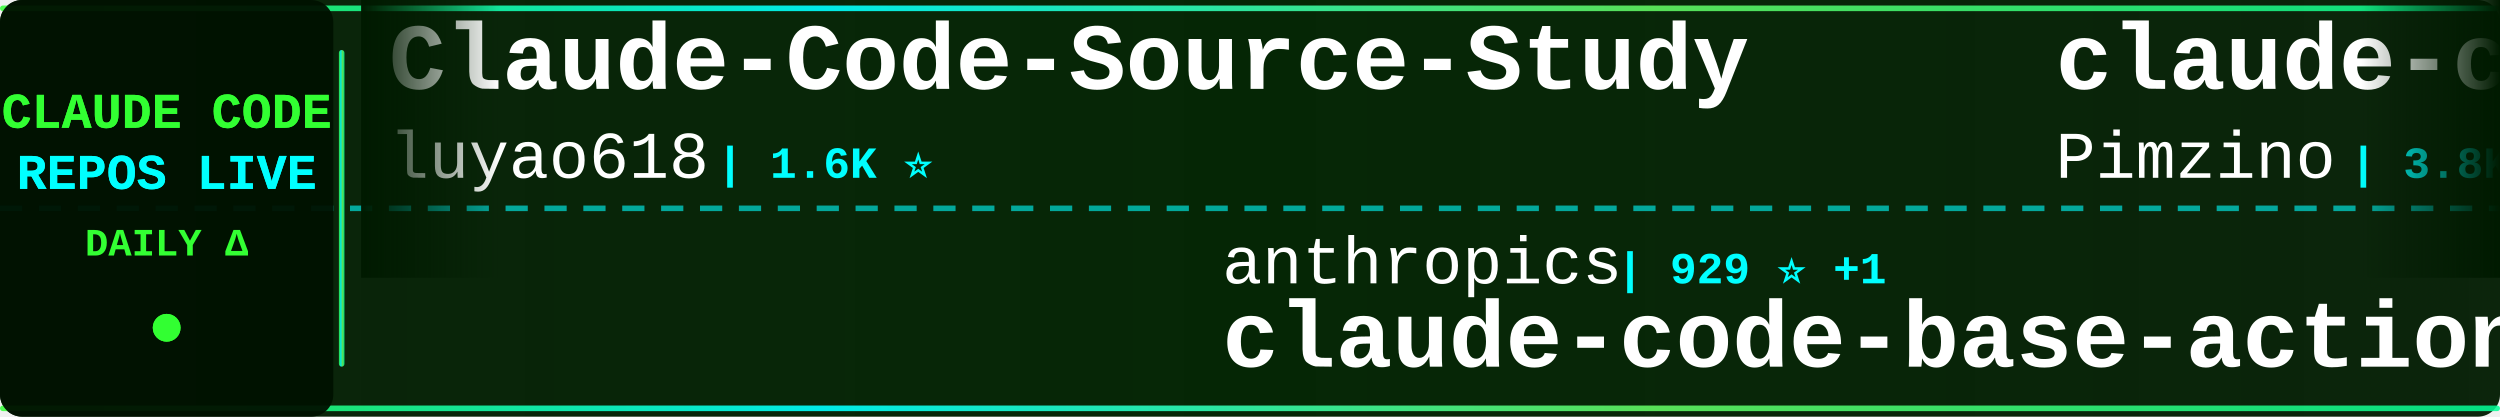
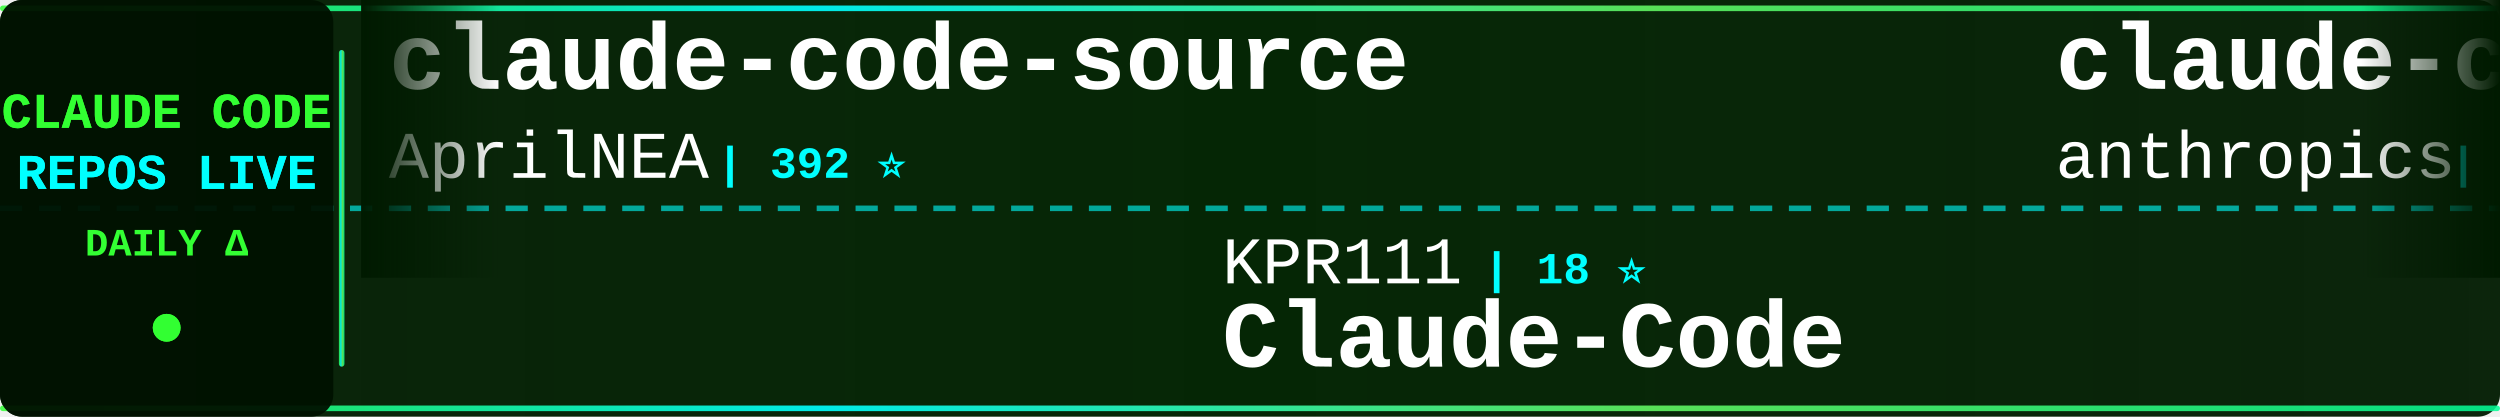
<svg xmlns="http://www.w3.org/2000/svg" width="900" height="150">
  <defs>
    <linearGradient id="tickerBg" x1="0%" y1="0%" x2="100%" y2="0%">
      <stop offset="0%" style="stop-color:#001a00;stop-opacity:0.95" />
      <stop offset="50%" style="stop-color:#002200;stop-opacity:0.98" />
      <stop offset="100%" style="stop-color:#001a00;stop-opacity:0.95" />
    </linearGradient>
    <linearGradient id="borderGrad" x1="0%" y1="0%" x2="100%" y2="0%">
      <stop offset="0%" style="stop-color:#33ff33;stop-opacity:0.85">
        <animate attributeName="stop-opacity" values="0.85;1;0.85" dur="2s" repeatCount="indefinite" />
      </stop>
      <stop offset="33%" style="stop-color:#00ffff;stop-opacity:0.9">
        <animate attributeName="stop-opacity" values="0.9;1;0.9" dur="2.2s" repeatCount="indefinite" />
      </stop>
      <stop offset="66%" style="stop-color:#66ff66;stop-opacity:0.85">
        <animate attributeName="stop-opacity" values="0.85;1;0.85" dur="1.8s" repeatCount="indefinite" />
      </stop>
      <stop offset="100%" style="stop-color:#00ff99;stop-opacity:0.85">
        <animate attributeName="stop-opacity" values="0.85;1;0.85" dur="2s" repeatCount="indefinite" />
      </stop>
    </linearGradient>
    <filter id="textGlow">
      <feGaussianBlur stdDeviation="0.1" result="coloredBlur" />
      <feMerge>
        <feMergeNode in="coloredBlur" />
        <feMergeNode in="SourceGraphic" />
      </feMerge>
    </filter>
    <filter id="metricGlow">
      <feGaussianBlur stdDeviation="0.2" result="coloredBlur" />
      <feMerge>
        <feMergeNode in="coloredBlur" />
        <feMergeNode in="SourceGraphic" />
      </feMerge>
    </filter>
    <linearGradient id="leftFade" x1="0%" y1="0%" x2="100%" y2="0%">
      <stop offset="0%" style="stop-color:#001a00;stop-opacity:1" />
      <stop offset="100%" style="stop-color:#001a00;stop-opacity:0" />
    </linearGradient>
    <linearGradient id="rightFade" x1="0%" y1="0%" x2="100%" y2="0%">
      <stop offset="0%" style="stop-color:#001a00;stop-opacity:0" />
      <stop offset="100%" style="stop-color:#001a00;stop-opacity:1" />
    </linearGradient>
  </defs>
  <rect width="900" height="150" fill="url(#tickerBg)" rx="8" />
  <rect x="0" y="2" width="900" height="2" fill="url(#borderGrad)" rx="1" />
  <rect x="0" y="146" width="900" height="2" fill="url(#borderGrad)" rx="1" />
  <line x1="0" y1="75" x2="900" y2="75" stroke="#00ffff" stroke-width="2" stroke-dasharray="8 6" opacity="0.6" />
  <rect x="0" y="0" width="120" height="150" fill="#001100" opacity="0.95" rx="8" />
  <text x="60" y="46" font-family="'Courier New', monospace" font-size="18" font-weight="bold" fill="#33ff33" text-anchor="middle" filter="url(#textGlow)">
    CLAUDE CODE
  </text>
  <text x="60" y="68" font-family="'Courier New', monospace" font-size="18" font-weight="bold" fill="#00ffff" text-anchor="middle" filter="url(#textGlow)">
    REPOS LIVE
  </text>
  <text x="60" y="92" font-family="'Courier New', monospace" font-size="14" font-weight="bold" fill="#33ff33" text-anchor="middle">
    DAILY Δ
  </text>
  <circle cx="60" cy="118" r="5" fill="#33ff33" filter="url(#metricGlow)">
    <animate attributeName="r" values="4;6;4" dur="1.5s" repeatCount="indefinite" />
    <animate attributeName="opacity" values="0.6;1;0.6" dur="1.5s" repeatCount="indefinite" />
  </circle>
  <rect x="122" y="18" width="2" height="114" fill="url(#borderGrad)" rx="1" />
  <clipPath id="tickerClip">
    <rect x="130" y="0" width="770" height="150" />
  </clipPath>
  <g clip-path="url(#tickerClip)">
    <g id="tickerItems">
      <animateTransform attributeName="transform" attributeType="XML" type="translate" from="0 0" to="-3000 0" dur="54s" repeatCount="indefinite" />
      <g transform="translate(0, 0)">
-         <text x="140" y="32" font-family="'Courier New', monospace" font-size="34" font-weight="bold" fill="#ffffff">Claude-Code-Source-Study</text>
-         <text x="140" y="64" font-family="'Courier New', monospace" font-size="24" font-weight="normal" fill="#ffffff" opacity="1.0">luyao618</text>
-         <text x="258" y="64" font-family="'Courier New', monospace" font-size="16" font-weight="bold" fill="#00ffff"> | 1.6K ⭐</text>
+         <text x="140" y="32" font-family="'Courier New', monospace" font-size="34" font-weight="bold" fill="#ffffff">claude-code-source</text>
+         <text x="140" y="64" font-family="'Courier New', monospace" font-size="24" font-weight="normal" fill="#ffffff" opacity="1.0">AprilNEA</text>
+         <text x="258" y="64" font-family="'Courier New', monospace" font-size="16" font-weight="bold" fill="#00ffff"> | 392 ⭐</text>
      </g>
      <g transform="translate(300, 0)">
-         <text x="140" y="102" font-family="'Courier New', monospace" font-size="24" font-weight="normal" fill="#ffffff" opacity="1.0">anthropics</text>
-         <text x="282" y="102" font-family="'Courier New', monospace" font-size="16" font-weight="bold" fill="#00ffff"> | 929 ⭐ +1</text>
-         <text x="140" y="132" font-family="'Courier New', monospace" font-size="34" font-weight="bold" fill="#ffffff">claude-code-base-action</text>
+         <text x="140" y="102" font-family="'Courier New', monospace" font-size="24" font-weight="normal" fill="#ffffff" opacity="1.0">KPR111</text>
+         <text x="234" y="102" font-family="'Courier New', monospace" font-size="16" font-weight="bold" fill="#00ffff"> | 18 ⭐</text>
+         <text x="140" y="132" font-family="'Courier New', monospace" font-size="34" font-weight="bold" fill="#ffffff">Claude-Code</text>
      </g>
      <g transform="translate(600, 0)">
-         <text x="140" y="32" font-family="'Courier New', monospace" font-size="34" font-weight="bold" fill="#ffffff">claude-code-spec-workflo...</text>
-         <text x="140" y="64" font-family="'Courier New', monospace" font-size="24" font-weight="normal" fill="#ffffff" opacity="1.0">Pimzino</text>
-         <text x="246" y="64" font-family="'Courier New', monospace" font-size="16" font-weight="bold" fill="#00ffff"> | 3.8K ⭐</text>
+         <text x="140" y="32" font-family="'Courier New', monospace" font-size="34" font-weight="bold" fill="#ffffff">claude-code-security-rev...</text>
+         <text x="140" y="64" font-family="'Courier New', monospace" font-size="24" font-weight="normal" fill="#ffffff" opacity="1.0">anthropics</text>
+         <text x="282" y="64" font-family="'Courier New', monospace" font-size="16" font-weight="bold" fill="#00ffff"> | 5.7K ⭐ +2</text>
      </g>
      <g transform="translate(900, 0)">
-         <text x="140" y="102" font-family="'Courier New', monospace" font-size="24" font-weight="normal" fill="#ffffff" opacity="1.0">https-deeplearning-ai</text>
-         <text x="414" y="102" font-family="'Courier New', monospace" font-size="16" font-weight="bold" fill="#00ffff"> | 536 ⭐</text>
-         <text x="140" y="132" font-family="'Courier New', monospace" font-size="34" font-weight="bold" fill="#ffffff">sc-claude-code-files</text>
+         <text x="140" y="102" font-family="'Courier New', monospace" font-size="24" font-weight="normal" fill="#ffffff" opacity="1.0">zebbern</text>
+         <text x="246" y="102" font-family="'Courier New', monospace" font-size="16" font-weight="bold" fill="#00ffff"> | 4.4K ⭐</text>
+         <text x="140" y="132" font-family="'Courier New', monospace" font-size="34" font-weight="bold" fill="#ffffff">claude-code-guide</text>
      </g>
      <g transform="translate(1200, 0)">
-         <text x="140" y="32" font-family="'Courier New', monospace" font-size="34" font-weight="bold" fill="#ffffff">claude-code-source-build</text>
-         <text x="140" y="64" font-family="'Courier New', monospace" font-size="24" font-weight="normal" fill="#ffffff" opacity="1.0">andrew-kramer-inno</text>
-         <text x="378" y="64" font-family="'Courier New', monospace" font-size="16" font-weight="bold" fill="#00ffff"> | 595 ⭐</text>
+         <text x="140" y="32" font-family="'Courier New', monospace" font-size="34" font-weight="bold" fill="#ffffff">edmunds-claude-code</text>
+         <text x="140" y="64" font-family="'Courier New', monospace" font-size="24" font-weight="normal" fill="#ffffff" opacity="1.0">edmund-io</text>
+         <text x="270" y="64" font-family="'Courier New', monospace" font-size="16" font-weight="bold" fill="#00ffff"> | 1.5K ⭐ +1</text>
      </g>
      <g transform="translate(1500, 0)">
-         <text x="140" y="102" font-family="'Courier New', monospace" font-size="24" font-weight="normal" fill="#ffffff" opacity="1.0">zstmfhy</text>
-         <text x="246" y="102" font-family="'Courier New', monospace" font-size="16" font-weight="bold" fill="#00ffff"> | 190 ⭐</text>
-         <text x="140" y="132" font-family="'Courier New', monospace" font-size="34" font-weight="bold" fill="#ffffff">Claude-code</text>
+         <text x="140" y="102" font-family="'Courier New', monospace" font-size="24" font-weight="normal" fill="#ffffff" opacity="1.0">ykdojo</text>
+         <text x="234" y="102" font-family="'Courier New', monospace" font-size="16" font-weight="bold" fill="#00ffff"> | 9.5K ⭐ +1</text>
+         <text x="140" y="132" font-family="'Courier New', monospace" font-size="34" font-weight="bold" fill="#ffffff">claude-code-tips</text>
      </g>
      <g transform="translate(1800, 0)">
-         <text x="140" y="32" font-family="'Courier New', monospace" font-size="34" font-weight="bold" fill="#ffffff">claude-code-hub</text>
-         <text x="140" y="64" font-family="'Courier New', monospace" font-size="24" font-weight="normal" fill="#ffffff" opacity="1.0">ding113</text>
-         <text x="246" y="64" font-family="'Courier New', monospace" font-size="16" font-weight="bold" fill="#00ffff"> | 3.3K ⭐</text>
+         <text x="140" y="32" font-family="'Courier New', monospace" font-size="34" font-weight="bold" fill="#ffffff">claude-code-source</text>
+         <text x="140" y="64" font-family="'Courier New', monospace" font-size="24" font-weight="normal" fill="#ffffff" opacity="1.0">hangsman</text>
+         <text x="258" y="64" font-family="'Courier New', monospace" font-size="16" font-weight="bold" fill="#00ffff"> | 789 ⭐ +1</text>
      </g>
      <g transform="translate(2100, 0)">
-         <text x="140" y="102" font-family="'Courier New', monospace" font-size="24" font-weight="normal" fill="#ffffff" opacity="1.0">AICoderTudou</text>
-         <text x="306" y="102" font-family="'Courier New', monospace" font-size="16" font-weight="bold" fill="#00ffff"> | 497 ⭐</text>
-         <text x="140" y="132" font-family="'Courier New', monospace" font-size="34" font-weight="bold" fill="#ffffff">claude-code-tudou</text>
+         <text x="140" y="102" font-family="'Courier New', monospace" font-size="24" font-weight="normal" fill="#ffffff" opacity="1.0">luyao618</text>
+         <text x="258" y="102" font-family="'Courier New', monospace" font-size="16" font-weight="bold" fill="#00ffff"> | 1.6K ⭐</text>
+         <text x="140" y="132" font-family="'Courier New', monospace" font-size="34" font-weight="bold" fill="#ffffff">Claude-Code-Source-Study</text>
      </g>
      <g transform="translate(2400, 0)">
+         <text x="140" y="32" font-family="'Courier New', monospace" font-size="34" font-weight="bold" fill="#ffffff">sc-claude-code-files</text>
+         <text x="140" y="64" font-family="'Courier New', monospace" font-size="24" font-weight="normal" fill="#ffffff" opacity="1.0">https-deeplearning-ai</text>
+         <text x="414" y="64" font-family="'Courier New', monospace" font-size="16" font-weight="bold" fill="#00ffff"> | 536 ⭐</text>
+       </g>
+       <g transform="translate(2700, 0)">
+         <text x="140" y="102" font-family="'Courier New', monospace" font-size="24" font-weight="normal" fill="#ffffff" opacity="1.0">oboard</text>
+         <text x="234" y="102" font-family="'Courier New', monospace" font-size="16" font-weight="bold" fill="#00ffff"> | 3.3K ⭐</text>
+         <text x="140" y="132" font-family="'Courier New', monospace" font-size="34" font-weight="bold" fill="#ffffff">claude-code-rev</text>
+       </g>
+       <g transform="translate(3000, 0)">
+         <text x="140" y="32" font-family="'Courier New', monospace" font-size="34" font-weight="bold" fill="#ffffff">claude-code-source</text>
+         <text x="140" y="64" font-family="'Courier New', monospace" font-size="24" font-weight="normal" fill="#ffffff" opacity="1.0">AprilNEA</text>
+         <text x="258" y="64" font-family="'Courier New', monospace" font-size="16" font-weight="bold" fill="#00ffff"> | 392 ⭐</text>
+       </g>
+       <g transform="translate(3300, 0)">
+         <text x="140" y="102" font-family="'Courier New', monospace" font-size="24" font-weight="normal" fill="#ffffff" opacity="1.0">KPR111</text>
+         <text x="234" y="102" font-family="'Courier New', monospace" font-size="16" font-weight="bold" fill="#00ffff"> | 18 ⭐</text>
+         <text x="140" y="132" font-family="'Courier New', monospace" font-size="34" font-weight="bold" fill="#ffffff">Claude-Code</text>
+       </g>
+       <g transform="translate(3600, 0)">
        <text x="140" y="32" font-family="'Courier New', monospace" font-size="34" font-weight="bold" fill="#ffffff">claude-code-security-rev...</text>
        <text x="140" y="64" font-family="'Courier New', monospace" font-size="24" font-weight="normal" fill="#ffffff" opacity="1.0">anthropics</text>
-         <text x="282" y="64" font-family="'Courier New', monospace" font-size="16" font-weight="bold" fill="#00ffff"> | 5.7K ⭐ +1</text>
-       </g>
-       <g transform="translate(2700, 0)">
-         <text x="140" y="102" font-family="'Courier New', monospace" font-size="24" font-weight="normal" fill="#ffffff" opacity="1.0">jeremylongshore</text>
-         <text x="342" y="102" font-family="'Courier New', monospace" font-size="16" font-weight="bold" fill="#00ffff"> | 2.6K ⭐</text>
-         <text x="140" y="132" font-family="'Courier New', monospace" font-size="34" font-weight="bold" fill="#ffffff">claude-code-plugins-plus...</text>
-       </g>
-       <g transform="translate(3000, 0)">
-         <text x="140" y="32" font-family="'Courier New', monospace" font-size="34" font-weight="bold" fill="#ffffff">Claude-Code-Source-Study</text>
-         <text x="140" y="64" font-family="'Courier New', monospace" font-size="24" font-weight="normal" fill="#ffffff" opacity="1.0">luyao618</text>
-         <text x="258" y="64" font-family="'Courier New', monospace" font-size="16" font-weight="bold" fill="#00ffff"> | 1.6K ⭐</text>
-       </g>
-       <g transform="translate(3300, 0)">
-         <text x="140" y="102" font-family="'Courier New', monospace" font-size="24" font-weight="normal" fill="#ffffff" opacity="1.0">anthropics</text>
-         <text x="282" y="102" font-family="'Courier New', monospace" font-size="16" font-weight="bold" fill="#00ffff"> | 929 ⭐ +1</text>
-         <text x="140" y="132" font-family="'Courier New', monospace" font-size="34" font-weight="bold" fill="#ffffff">claude-code-base-action</text>
-       </g>
-       <g transform="translate(3600, 0)">
-         <text x="140" y="32" font-family="'Courier New', monospace" font-size="34" font-weight="bold" fill="#ffffff">claude-code-spec-workflo...</text>
-         <text x="140" y="64" font-family="'Courier New', monospace" font-size="24" font-weight="normal" fill="#ffffff" opacity="1.0">Pimzino</text>
-         <text x="246" y="64" font-family="'Courier New', monospace" font-size="16" font-weight="bold" fill="#00ffff"> | 3.8K ⭐</text>
+         <text x="282" y="64" font-family="'Courier New', monospace" font-size="16" font-weight="bold" fill="#00ffff"> | 5.7K ⭐ +2</text>
      </g>
      <g transform="translate(3900, 0)">
-         <text x="140" y="102" font-family="'Courier New', monospace" font-size="24" font-weight="normal" fill="#ffffff" opacity="1.0">https-deeplearning-ai</text>
-         <text x="414" y="102" font-family="'Courier New', monospace" font-size="16" font-weight="bold" fill="#00ffff"> | 536 ⭐</text>
-         <text x="140" y="132" font-family="'Courier New', monospace" font-size="34" font-weight="bold" fill="#ffffff">sc-claude-code-files</text>
+         <text x="140" y="102" font-family="'Courier New', monospace" font-size="24" font-weight="normal" fill="#ffffff" opacity="1.0">zebbern</text>
+         <text x="246" y="102" font-family="'Courier New', monospace" font-size="16" font-weight="bold" fill="#00ffff"> | 4.4K ⭐</text>
+         <text x="140" y="132" font-family="'Courier New', monospace" font-size="34" font-weight="bold" fill="#ffffff">claude-code-guide</text>
      </g>
    </g>
  </g>
  <rect x="130" y="0" width="50" height="100" fill="url(#leftFade)" />
  <rect x="850" y="0" width="50" height="100" fill="url(#rightFade)" />
</svg>
